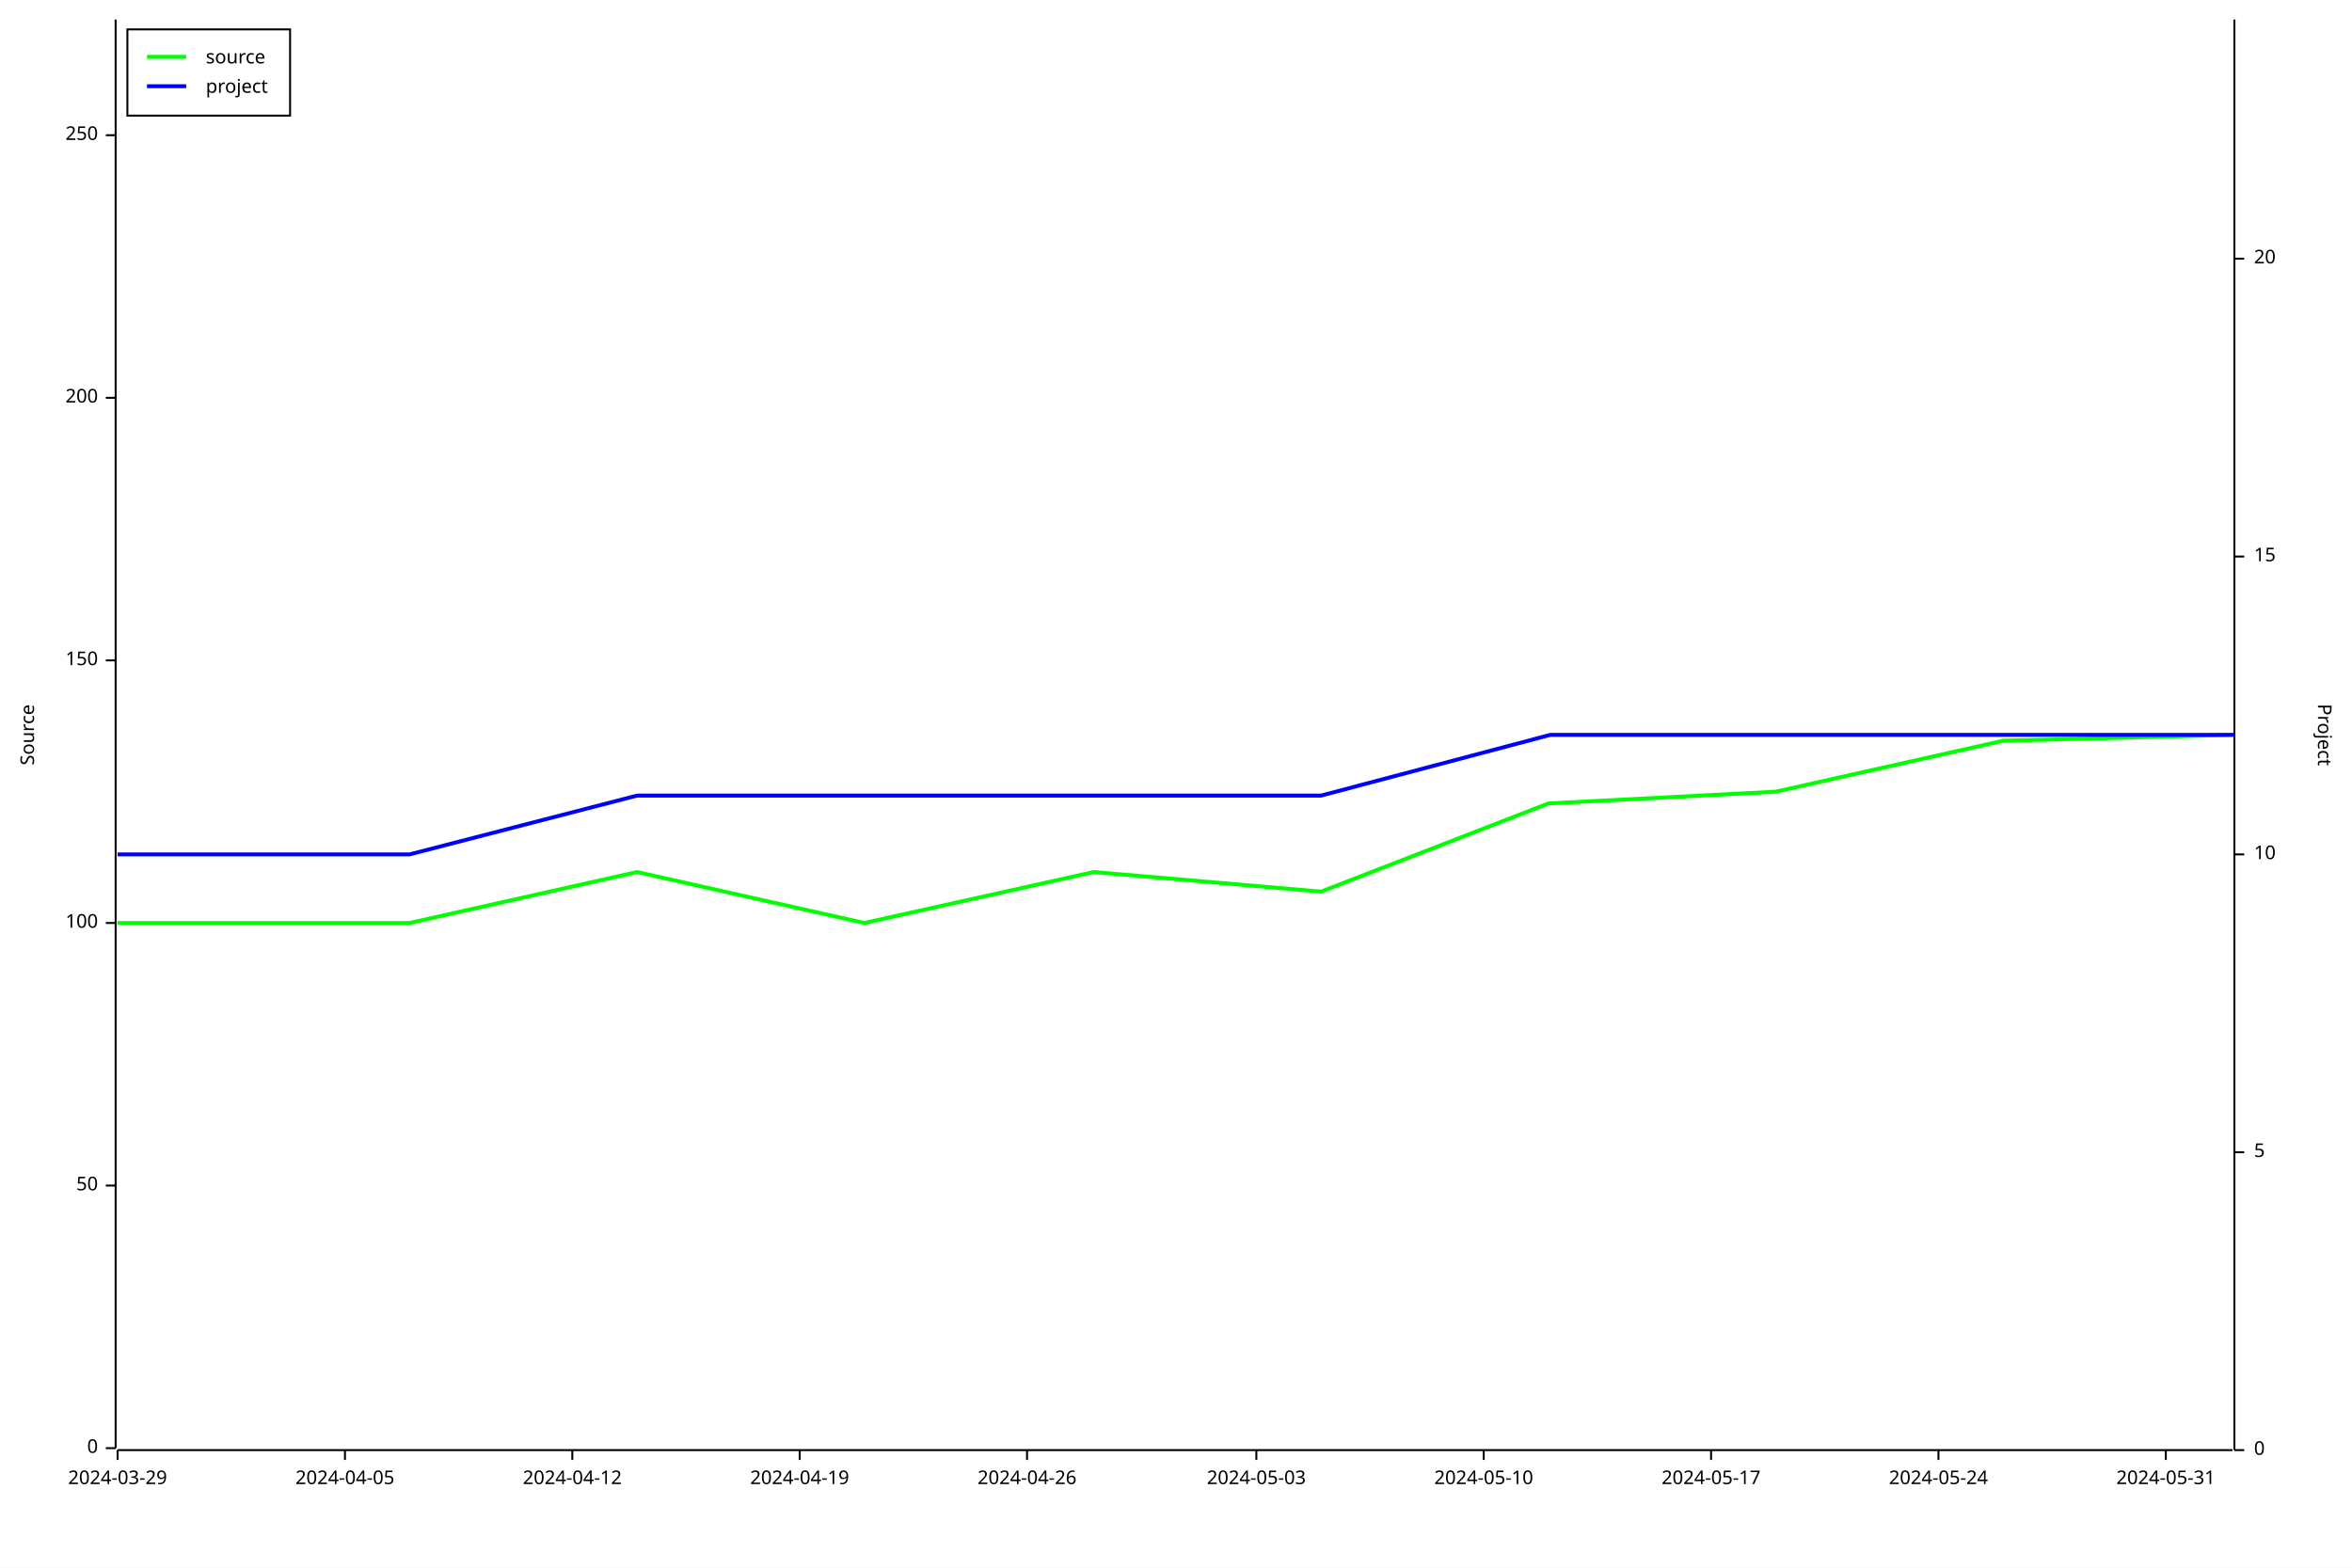
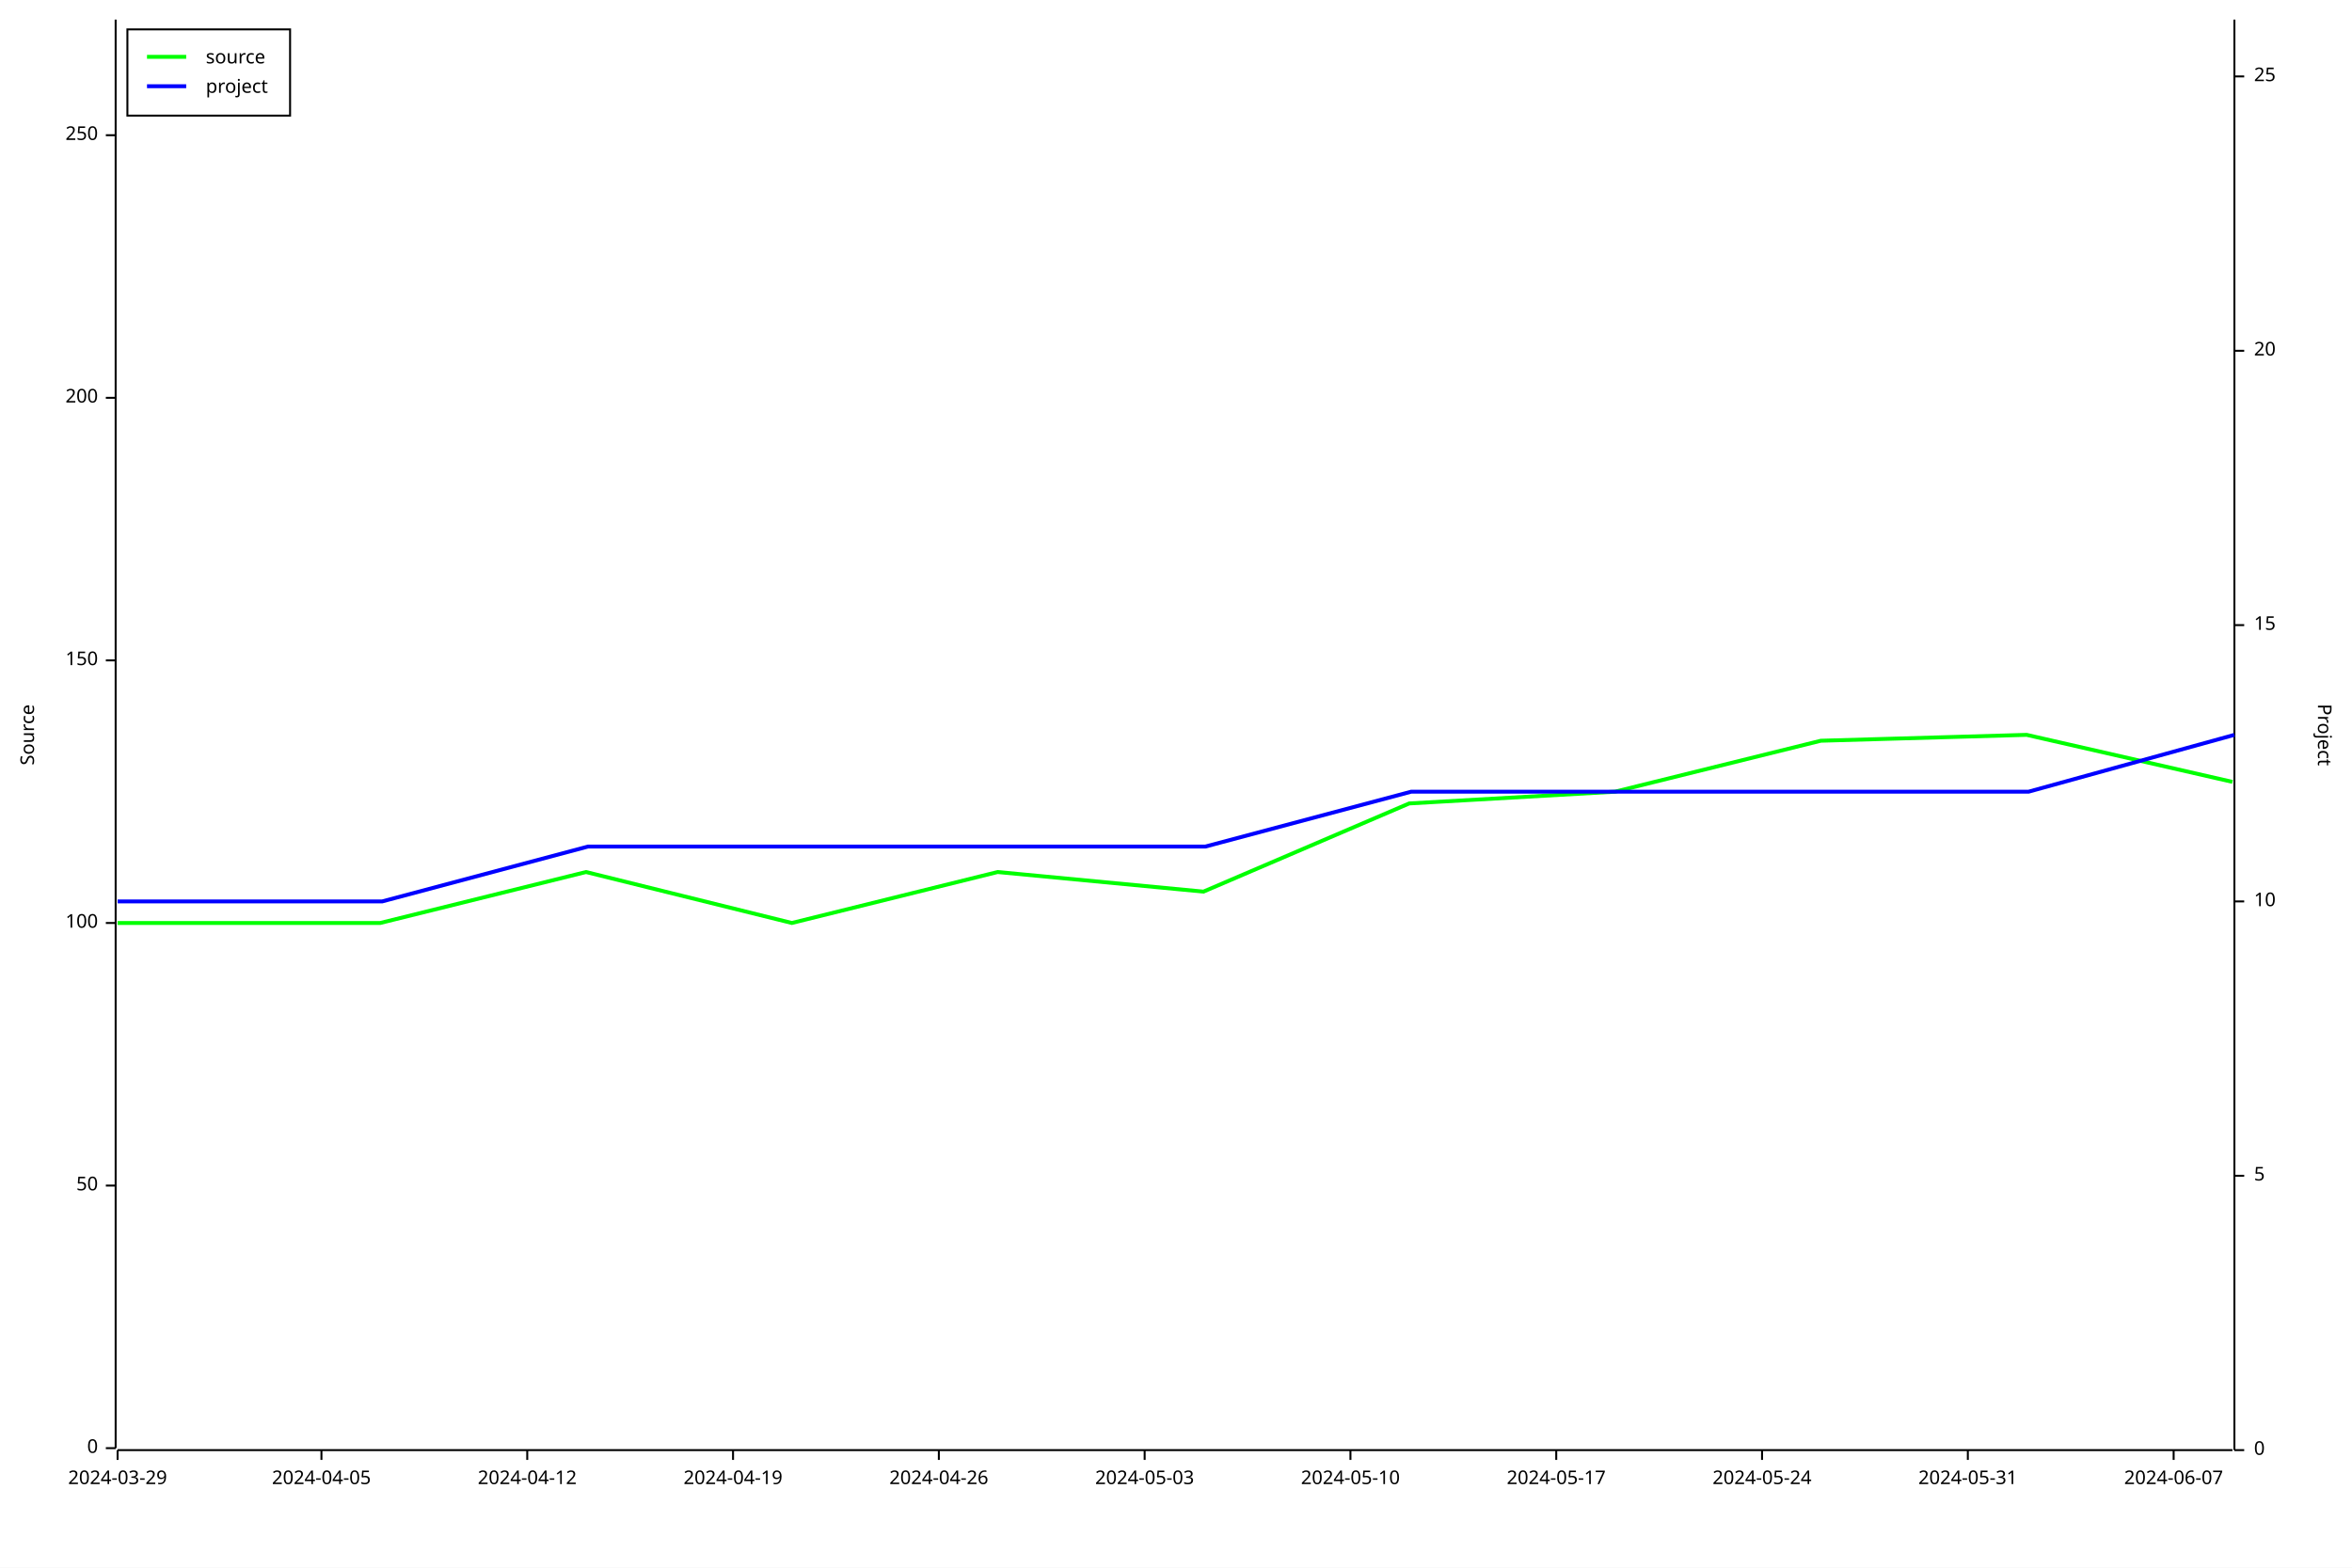
<svg xmlns="http://www.w3.org/2000/svg" width="1200" height="800" viewBox="0 0 1200 800">
  <rect x="0" y="0" width="1200" height="800" opacity="1" fill="#FFFFFF" stroke="none" />
  <text x="10" y="375" dy="0.76em" text-anchor="middle" font-family="sans-serif" font-size="9.677" opacity="1" fill="#000000" transform="rotate(270, 10, 375)">
Source
</text>
  <polyline fill="none" opacity="1" stroke="#000000" stroke-width="1" points="59,10 59,739 " />
  <text x="50" y="739" dy="0.5ex" text-anchor="end" font-family="sans-serif" font-size="9.677" opacity="1" fill="#000000">
0
</text>
  <polyline fill="none" opacity="1" stroke="#000000" stroke-width="1" points="54,739 59,739 " />
  <text x="50" y="605" dy="0.5ex" text-anchor="end" font-family="sans-serif" font-size="9.677" opacity="1" fill="#000000">
50
</text>
  <polyline fill="none" opacity="1" stroke="#000000" stroke-width="1" points="54,605 59,605 " />
  <text x="50" y="471" dy="0.5ex" text-anchor="end" font-family="sans-serif" font-size="9.677" opacity="1" fill="#000000">
100
</text>
  <polyline fill="none" opacity="1" stroke="#000000" stroke-width="1" points="54,471 59,471 " />
  <text x="50" y="337" dy="0.5ex" text-anchor="end" font-family="sans-serif" font-size="9.677" opacity="1" fill="#000000">
150
</text>
  <polyline fill="none" opacity="1" stroke="#000000" stroke-width="1" points="54,337 59,337 " />
  <text x="50" y="203" dy="0.5ex" text-anchor="end" font-family="sans-serif" font-size="9.677" opacity="1" fill="#000000">
200
</text>
  <polyline fill="none" opacity="1" stroke="#000000" stroke-width="1" points="54,203 59,203 " />
  <text x="50" y="69" dy="0.5ex" text-anchor="end" font-family="sans-serif" font-size="9.677" opacity="1" fill="#000000">
250
</text>
  <polyline fill="none" opacity="1" stroke="#000000" stroke-width="1" points="54,69 59,69 " />
  <polyline fill="none" opacity="1" stroke="#000000" stroke-width="1" points="60,740 1139,740 " />
  <text x="60" y="750" dy="0.76em" text-anchor="middle" font-family="sans-serif" font-size="9.677" opacity="1" fill="#000000">
2024-03-29
</text>
  <polyline fill="none" opacity="1" stroke="#000000" stroke-width="1" points="60,740 60,745 " />
-   <text x="176" y="750" dy="0.76em" text-anchor="middle" font-family="sans-serif" font-size="9.677" opacity="1" fill="#000000">
+   <text x="164" y="750" dy="0.76em" text-anchor="middle" font-family="sans-serif" font-size="9.677" opacity="1" fill="#000000">
2024-04-05
</text>
-   <polyline fill="none" opacity="1" stroke="#000000" stroke-width="1" points="176,740 176,745 " />
-   <text x="292" y="750" dy="0.76em" text-anchor="middle" font-family="sans-serif" font-size="9.677" opacity="1" fill="#000000">
+   <polyline fill="none" opacity="1" stroke="#000000" stroke-width="1" points="164,740 164,745 " />
+   <text x="269" y="750" dy="0.76em" text-anchor="middle" font-family="sans-serif" font-size="9.677" opacity="1" fill="#000000">
2024-04-12
</text>
-   <polyline fill="none" opacity="1" stroke="#000000" stroke-width="1" points="292,740 292,745 " />
-   <text x="408" y="750" dy="0.76em" text-anchor="middle" font-family="sans-serif" font-size="9.677" opacity="1" fill="#000000">
+   <polyline fill="none" opacity="1" stroke="#000000" stroke-width="1" points="269,740 269,745 " />
+   <text x="374" y="750" dy="0.76em" text-anchor="middle" font-family="sans-serif" font-size="9.677" opacity="1" fill="#000000">
2024-04-19
</text>
-   <polyline fill="none" opacity="1" stroke="#000000" stroke-width="1" points="408,740 408,745 " />
-   <text x="524" y="750" dy="0.76em" text-anchor="middle" font-family="sans-serif" font-size="9.677" opacity="1" fill="#000000">
+   <polyline fill="none" opacity="1" stroke="#000000" stroke-width="1" points="374,740 374,745 " />
+   <text x="479" y="750" dy="0.76em" text-anchor="middle" font-family="sans-serif" font-size="9.677" opacity="1" fill="#000000">
2024-04-26
</text>
-   <polyline fill="none" opacity="1" stroke="#000000" stroke-width="1" points="524,740 524,745 " />
-   <text x="641" y="750" dy="0.76em" text-anchor="middle" font-family="sans-serif" font-size="9.677" opacity="1" fill="#000000">
+   <polyline fill="none" opacity="1" stroke="#000000" stroke-width="1" points="479,740 479,745 " />
+   <text x="584" y="750" dy="0.76em" text-anchor="middle" font-family="sans-serif" font-size="9.677" opacity="1" fill="#000000">
2024-05-03
</text>
-   <polyline fill="none" opacity="1" stroke="#000000" stroke-width="1" points="641,740 641,745 " />
-   <text x="757" y="750" dy="0.76em" text-anchor="middle" font-family="sans-serif" font-size="9.677" opacity="1" fill="#000000">
+   <polyline fill="none" opacity="1" stroke="#000000" stroke-width="1" points="584,740 584,745 " />
+   <text x="689" y="750" dy="0.76em" text-anchor="middle" font-family="sans-serif" font-size="9.677" opacity="1" fill="#000000">
2024-05-10
</text>
-   <polyline fill="none" opacity="1" stroke="#000000" stroke-width="1" points="757,740 757,745 " />
-   <text x="873" y="750" dy="0.76em" text-anchor="middle" font-family="sans-serif" font-size="9.677" opacity="1" fill="#000000">
+   <polyline fill="none" opacity="1" stroke="#000000" stroke-width="1" points="689,740 689,745 " />
+   <text x="794" y="750" dy="0.76em" text-anchor="middle" font-family="sans-serif" font-size="9.677" opacity="1" fill="#000000">
2024-05-17
</text>
-   <polyline fill="none" opacity="1" stroke="#000000" stroke-width="1" points="873,740 873,745 " />
-   <text x="989" y="750" dy="0.76em" text-anchor="middle" font-family="sans-serif" font-size="9.677" opacity="1" fill="#000000">
+   <polyline fill="none" opacity="1" stroke="#000000" stroke-width="1" points="794,740 794,745 " />
+   <text x="899" y="750" dy="0.76em" text-anchor="middle" font-family="sans-serif" font-size="9.677" opacity="1" fill="#000000">
2024-05-24
</text>
-   <polyline fill="none" opacity="1" stroke="#000000" stroke-width="1" points="989,740 989,745 " />
-   <text x="1105" y="750" dy="0.76em" text-anchor="middle" font-family="sans-serif" font-size="9.677" opacity="1" fill="#000000">
+   <polyline fill="none" opacity="1" stroke="#000000" stroke-width="1" points="899,740 899,745 " />
+   <text x="1004" y="750" dy="0.76em" text-anchor="middle" font-family="sans-serif" font-size="9.677" opacity="1" fill="#000000">
2024-05-31
</text>
-   <polyline fill="none" opacity="1" stroke="#000000" stroke-width="1" points="1105,740 1105,745 " />
+   <polyline fill="none" opacity="1" stroke="#000000" stroke-width="1" points="1004,740 1004,745 " />
+   <text x="1109" y="750" dy="0.76em" text-anchor="middle" font-family="sans-serif" font-size="9.677" opacity="1" fill="#000000">
+ 2024-06-07
+ </text>
+   <polyline fill="none" opacity="1" stroke="#000000" stroke-width="1" points="1109,740 1109,745 " />
  <text x="1190" y="375" dy="0.76em" text-anchor="middle" font-family="sans-serif" font-size="9.677" opacity="1" fill="#000000" transform="rotate(90, 1190, 375)">
Project
</text>
  <polyline fill="none" opacity="1" stroke="#000000" stroke-width="1" points="1140,10 1140,740 " />
  <text x="1150" y="740" dy="0.5ex" text-anchor="start" font-family="sans-serif" font-size="9.677" opacity="1" fill="#000000">
0
</text>
  <polyline fill="none" opacity="1" stroke="#000000" stroke-width="1" points="1140,740 1145,740 " />
-   <text x="1150" y="588" dy="0.5ex" text-anchor="start" font-family="sans-serif" font-size="9.677" opacity="1" fill="#000000">
+   <text x="1150" y="600" dy="0.5ex" text-anchor="start" font-family="sans-serif" font-size="9.677" opacity="1" fill="#000000">
5
</text>
-   <polyline fill="none" opacity="1" stroke="#000000" stroke-width="1" points="1140,588 1145,588 " />
-   <text x="1150" y="436" dy="0.5ex" text-anchor="start" font-family="sans-serif" font-size="9.677" opacity="1" fill="#000000">
+   <polyline fill="none" opacity="1" stroke="#000000" stroke-width="1" points="1140,600 1145,600 " />
+   <text x="1150" y="460" dy="0.5ex" text-anchor="start" font-family="sans-serif" font-size="9.677" opacity="1" fill="#000000">
10
</text>
-   <polyline fill="none" opacity="1" stroke="#000000" stroke-width="1" points="1140,436 1145,436 " />
-   <text x="1150" y="284" dy="0.5ex" text-anchor="start" font-family="sans-serif" font-size="9.677" opacity="1" fill="#000000">
+   <polyline fill="none" opacity="1" stroke="#000000" stroke-width="1" points="1140,460 1145,460 " />
+   <text x="1150" y="319" dy="0.5ex" text-anchor="start" font-family="sans-serif" font-size="9.677" opacity="1" fill="#000000">
15
</text>
-   <polyline fill="none" opacity="1" stroke="#000000" stroke-width="1" points="1140,284 1145,284 " />
-   <text x="1150" y="132" dy="0.5ex" text-anchor="start" font-family="sans-serif" font-size="9.677" opacity="1" fill="#000000">
+   <polyline fill="none" opacity="1" stroke="#000000" stroke-width="1" points="1140,319 1145,319 " />
+   <text x="1150" y="179" dy="0.5ex" text-anchor="start" font-family="sans-serif" font-size="9.677" opacity="1" fill="#000000">
20
</text>
-   <polyline fill="none" opacity="1" stroke="#000000" stroke-width="1" points="1140,132 1145,132 " />
-   <polyline fill="none" opacity="1" stroke="#00FF00" stroke-width="2" points="60,471 60,471 93,471 209,471 325,445 441,471 558,445 674,455 790,410 906,404 1022,378 1139,375 " />
-   <polyline fill="none" opacity="1" stroke="#0000FF" stroke-width="2" points="60,436 60,436 93,436 209,436 325,406 442,406 558,406 674,406 791,375 907,375 1023,375 1140,375 " />
+   <polyline fill="none" opacity="1" stroke="#000000" stroke-width="1" points="1140,179 1145,179 " />
+   <text x="1150" y="39" dy="0.5ex" text-anchor="start" font-family="sans-serif" font-size="9.677" opacity="1" fill="#000000">
+ 25
+ </text>
+   <polyline fill="none" opacity="1" stroke="#000000" stroke-width="1" points="1140,39 1145,39 " />
+   <polyline fill="none" opacity="1" stroke="#00FF00" stroke-width="2" points="60,471 60,471 89,471 194,471 299,445 404,471 509,445 614,455 719,410 824,404 929,378 1034,375 1139,399 " />
+   <polyline fill="none" opacity="1" stroke="#0000FF" stroke-width="2" points="60,460 60,460 90,460 195,460 300,432 405,432 510,432 615,432 720,404 825,404 930,404 1035,404 1140,375 " />
  <rect x="65" y="15" width="83" height="44" opacity="1" fill="#FFFFFF" stroke="none" />
  <rect x="65" y="15" width="83" height="44" opacity="1" fill="none" stroke="#000000" />
  <text x="105" y="25" dy="0.76em" text-anchor="start" font-family="sans-serif" font-size="9.677" opacity="1" fill="#000000">
source
</text>
  <text x="105" y="40" dy="0.76em" text-anchor="start" font-family="sans-serif" font-size="9.677" opacity="1" fill="#000000">
project
</text>
  <polyline fill="none" opacity="1" stroke="#00FF00" stroke-width="2" points="75,29 95,29 " />
  <polyline fill="none" opacity="1" stroke="#0000FF" stroke-width="2" points="75,44 95,44 " />
</svg>
